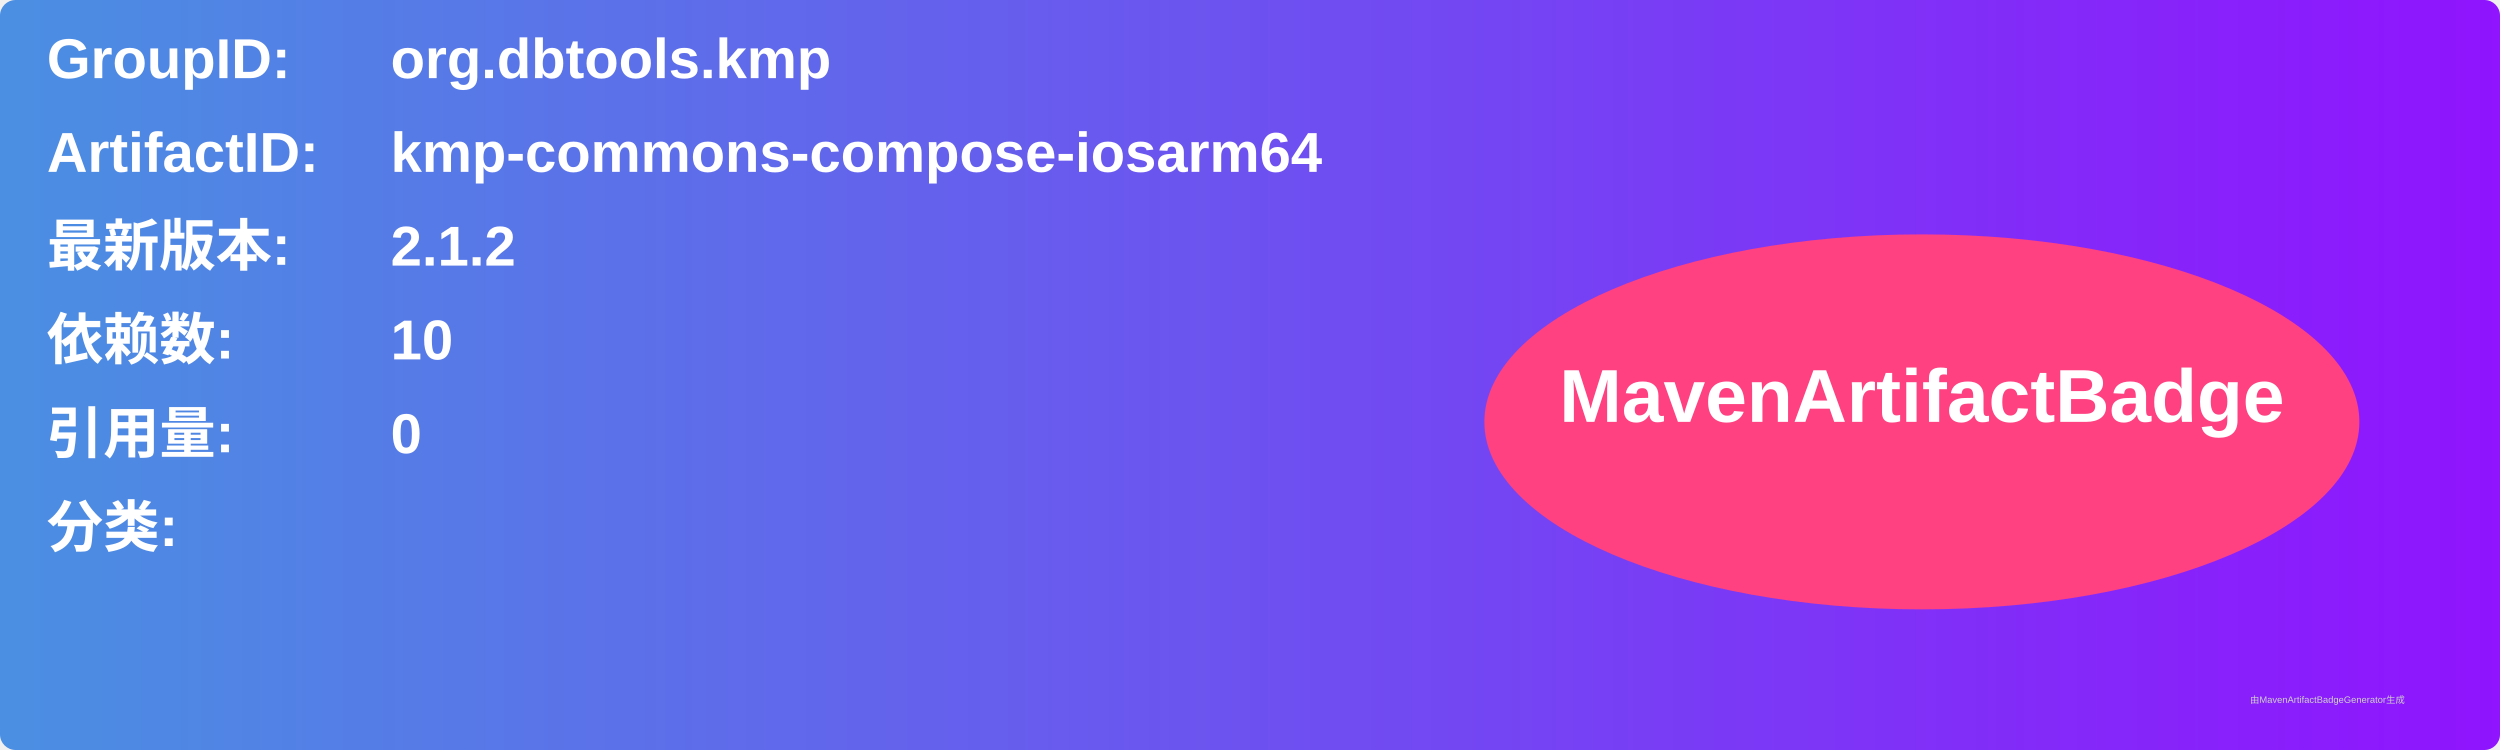
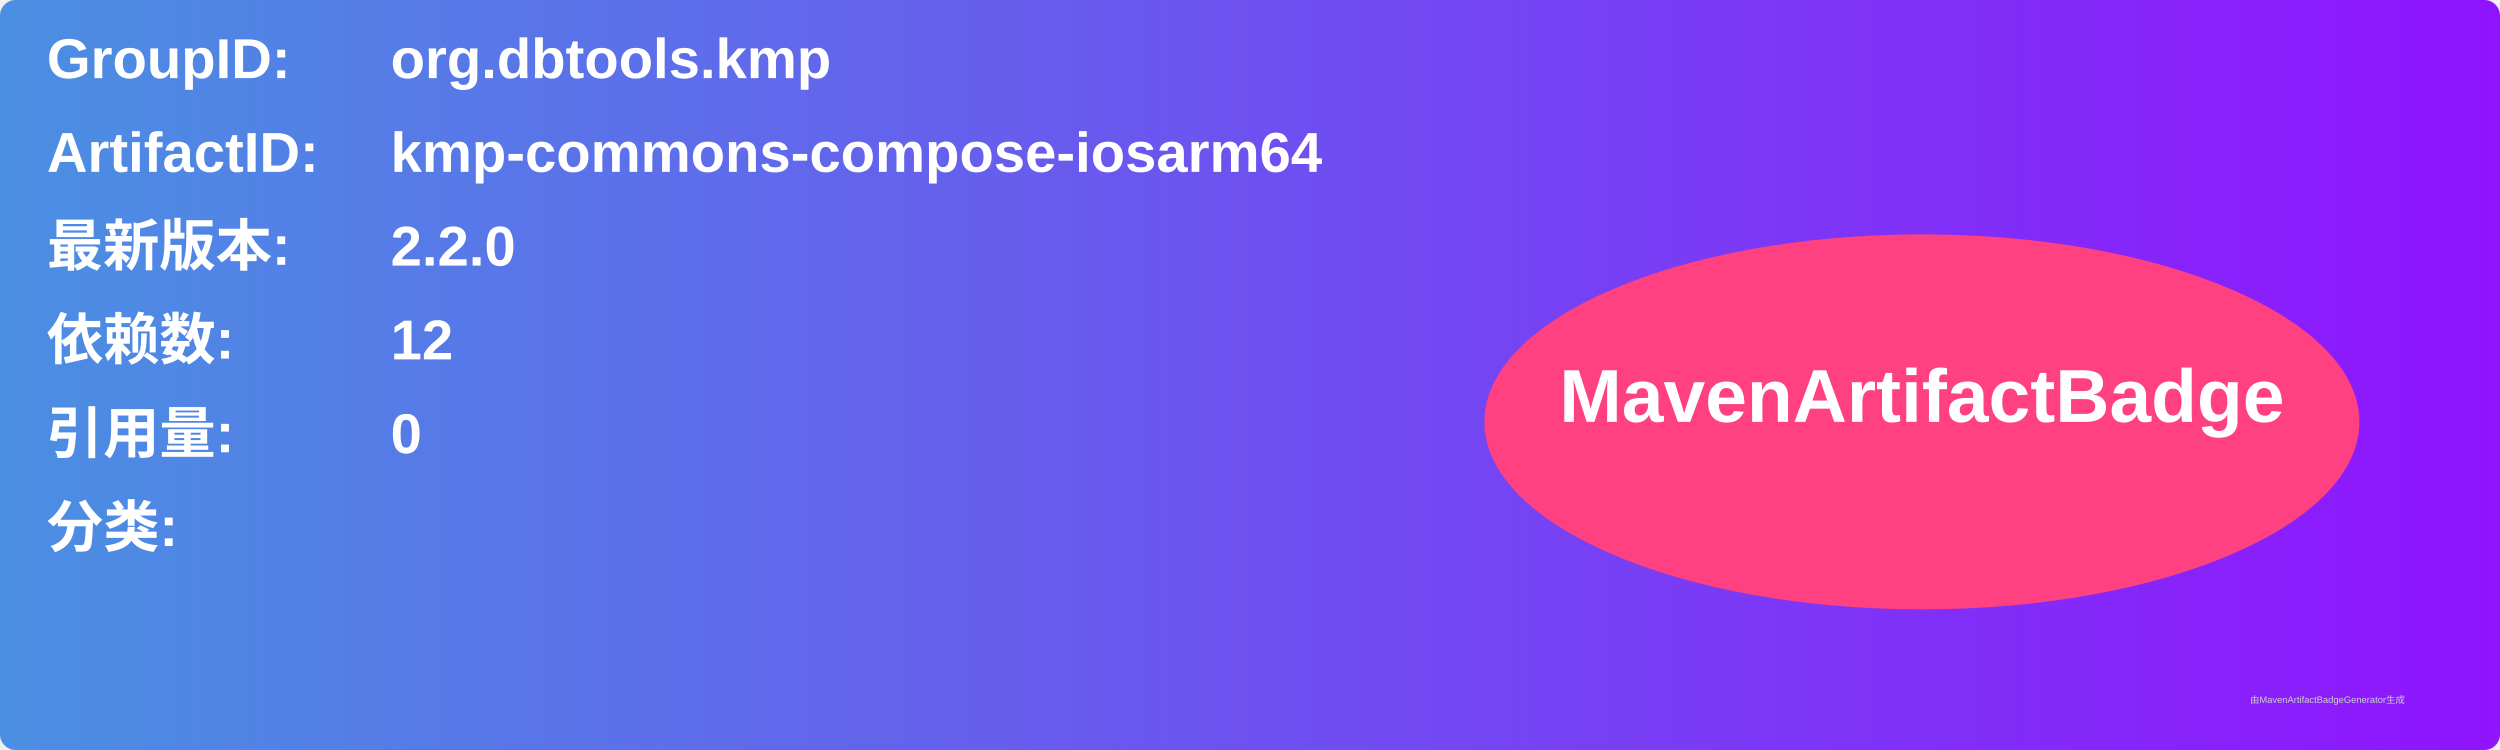
<svg xmlns="http://www.w3.org/2000/svg" width="800" height="240" viewBox="0 0 800 240">
  <linearGradient id="grad" x1="0%" y1="0%" x2="100%" y2="0%">
    <stop offset="0%" stop-color="#4a90e2" />
    <stop offset="100%" stop-color="#9013fe" />
  </linearGradient>
  <rect width="100%" height="100%" rx="5" ry="5" fill="url(#grad)" />
  <g transform="translate(15, 15)">
    <text x="0" y="10" font-family="Arial" font-size="18" fill="white" font-weight="bold" width="260">GroupID:</text>
    <text x="110" y="10" font-family="Arial" font-size="18" fill="white" font-weight="bold" width="460">org.dbtools.kmp</text>
    <text x="0" y="40" font-family="Arial" font-size="18" fill="white" font-weight="bold" width="260">ArtifactID:</text>
    <text x="110" y="40" font-family="Arial" font-size="18" fill="white" font-weight="bold" width="460">kmp-commons-compose-iosarm64</text>
    <text x="0" y="70" font-family="Arial" font-size="18" fill="white" font-weight="bold">最新版本:</text>
    <text x="110" y="70" font-family="Arial" font-size="18" fill="white" font-weight="bold">
-       <tspan font-weight="bold">2.1.2</tspan>
+       <tspan font-weight="bold">2.2.0</tspan>
    </text>
    <text x="0" y="100" font-family="Arial" font-size="18" fill="white" font-weight="bold">依赖数: </text>
    <text x="110" y="100" font-family="Arial" font-size="18" fill="white">
-       <tspan font-weight="bold">10</tspan>
+       <tspan font-weight="bold">12</tspan>
    </text>
    <text x="0" y="130" font-family="Arial" font-size="18" fill="white" font-weight="bold">引用量: </text>
    <text x="110" y="130" font-family="Arial" font-size="18" fill="white">
      <tspan font-weight="bold">0</tspan>
    </text>
    <text x="0" y="160" font-family="Arial" font-size="18" fill="white" font-weight="bold">分类:</text>
    <text x="10" y="190" font-family="Arial" font-size="10" fill="white">
      <tspan font-weight="bold" />
    </text>
    <ellipse cx="600" cy="120" rx="140" ry="60" fill="#ff4081" />
    <text x="600" y="120" text-anchor="middle" font-family="Arial" font-size="24" fill="white" font-weight="bold">MavenArtifactBadge</text>
  </g>
  <text x="720" y="225" font-family="Arial" font-size="3" fill="#d0d0d0">由MavenArtifactBadgeGenerator生成</text>
</svg>
